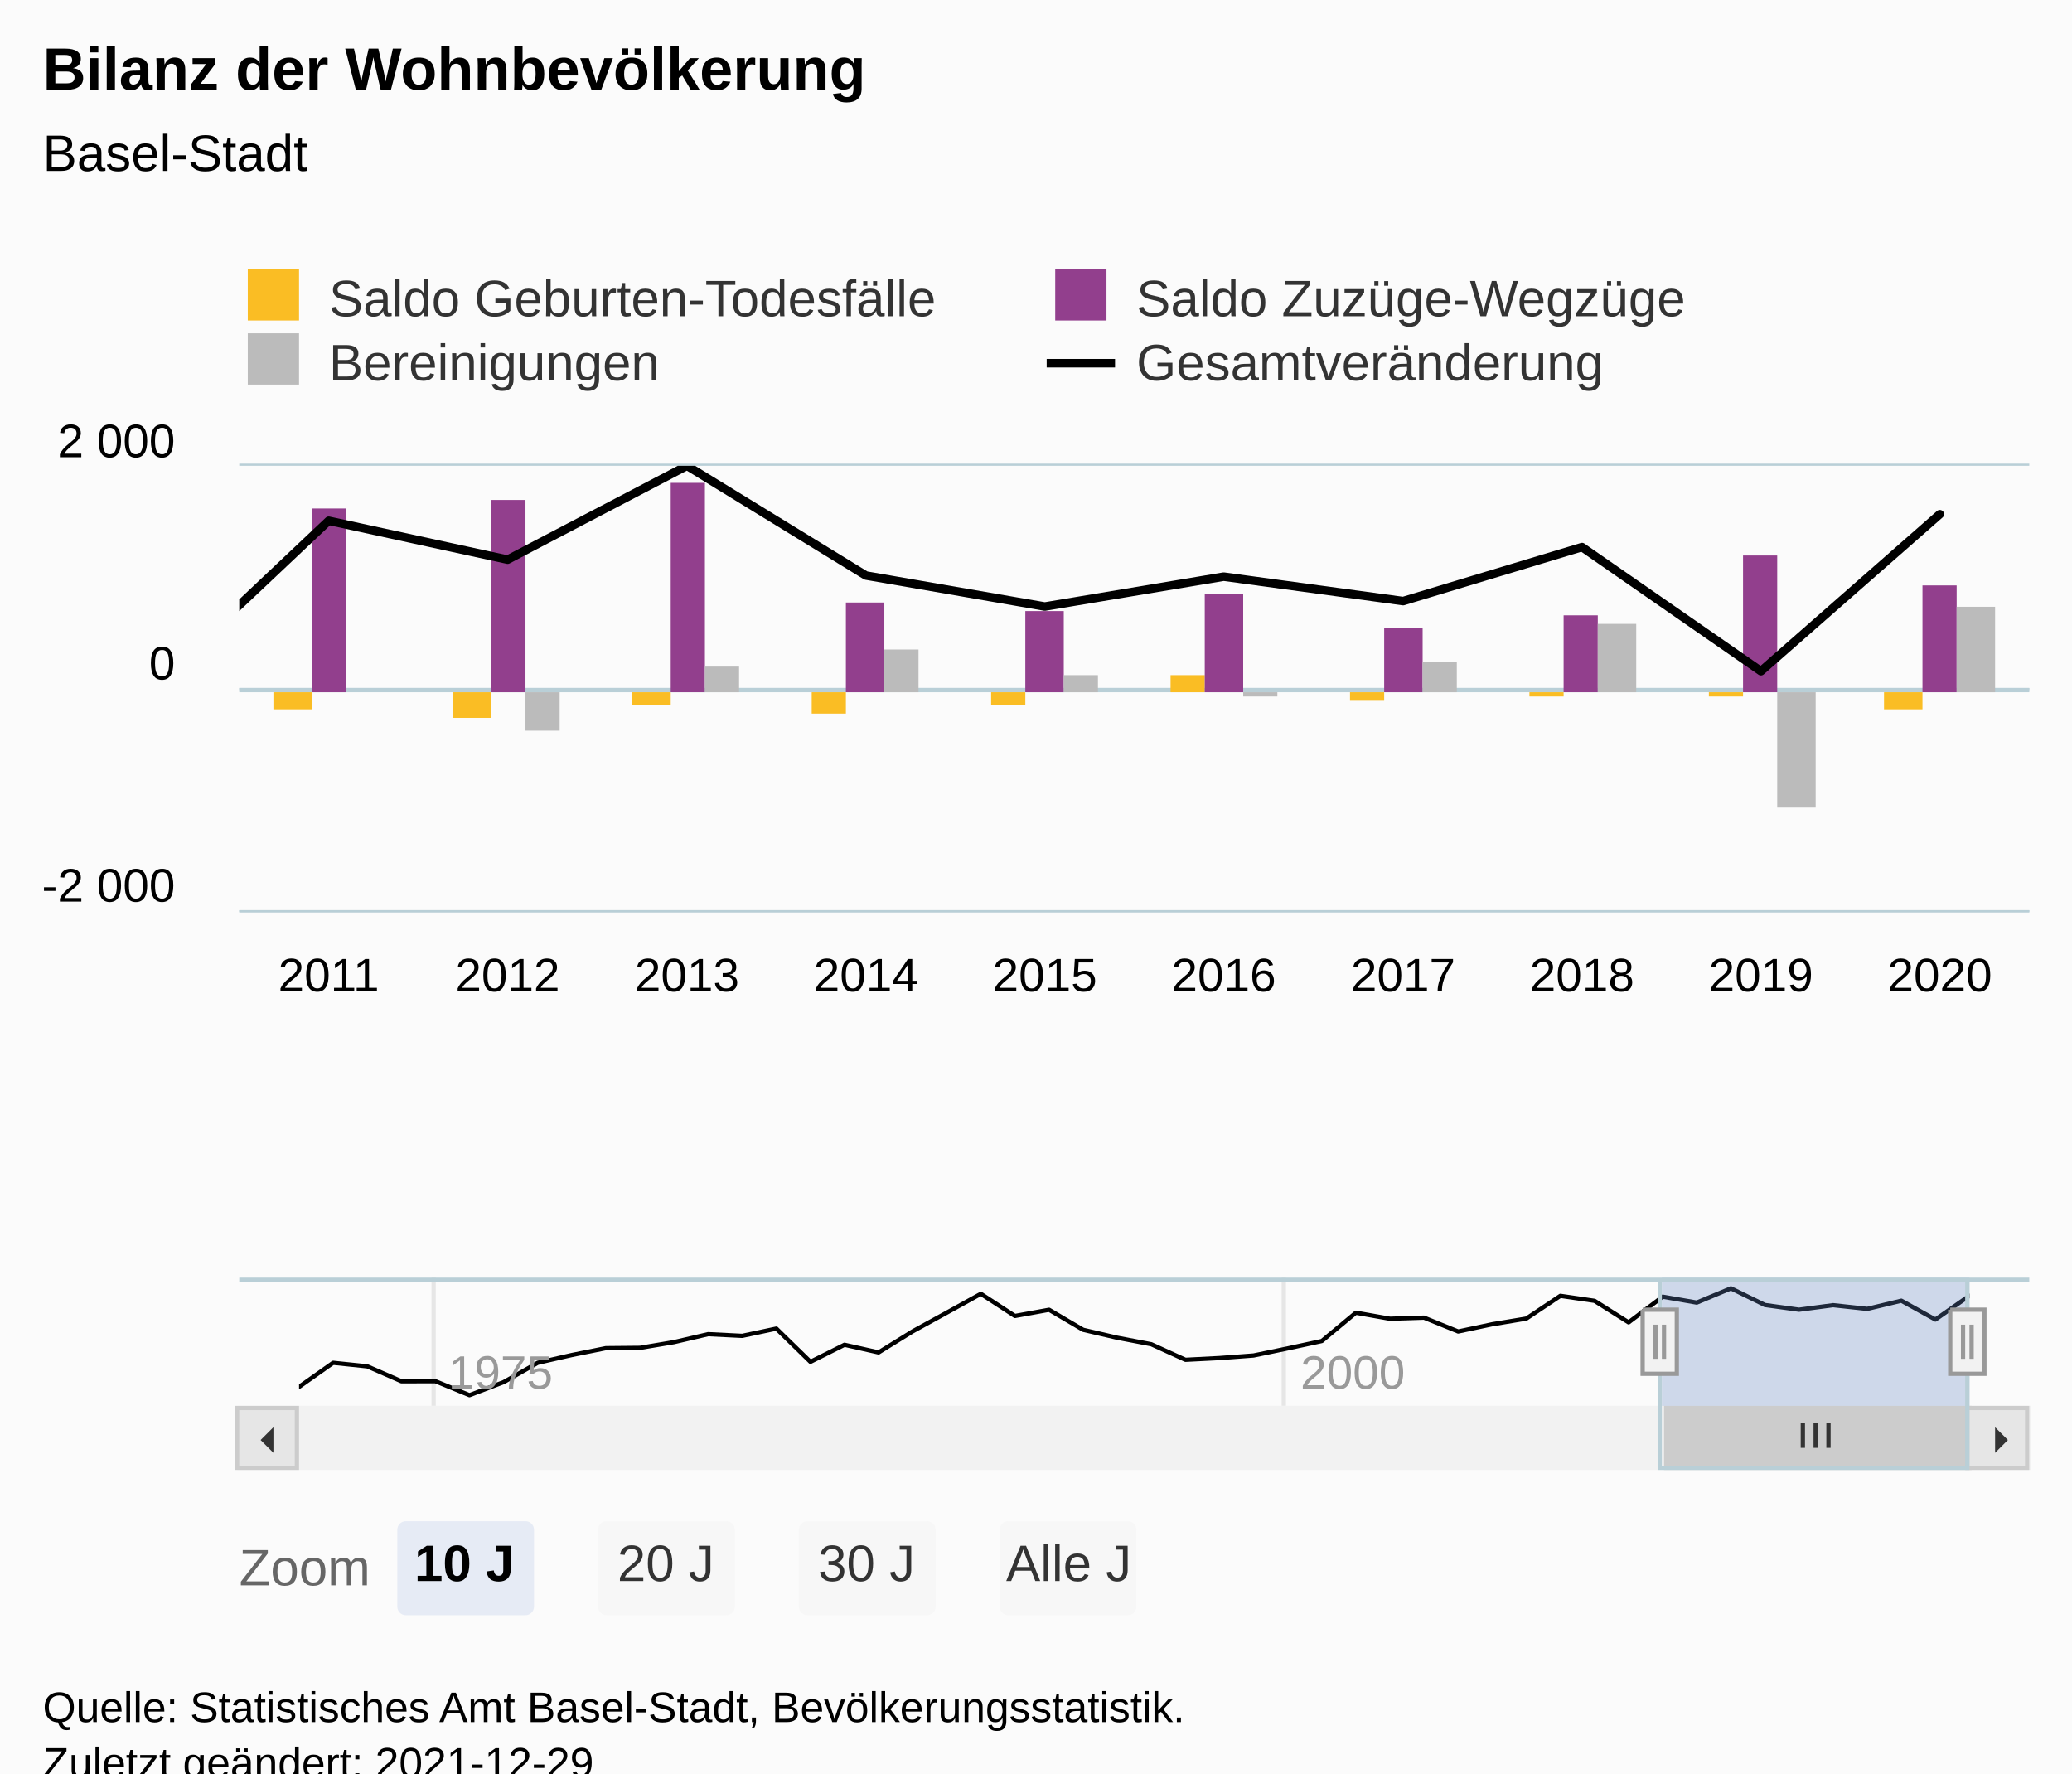
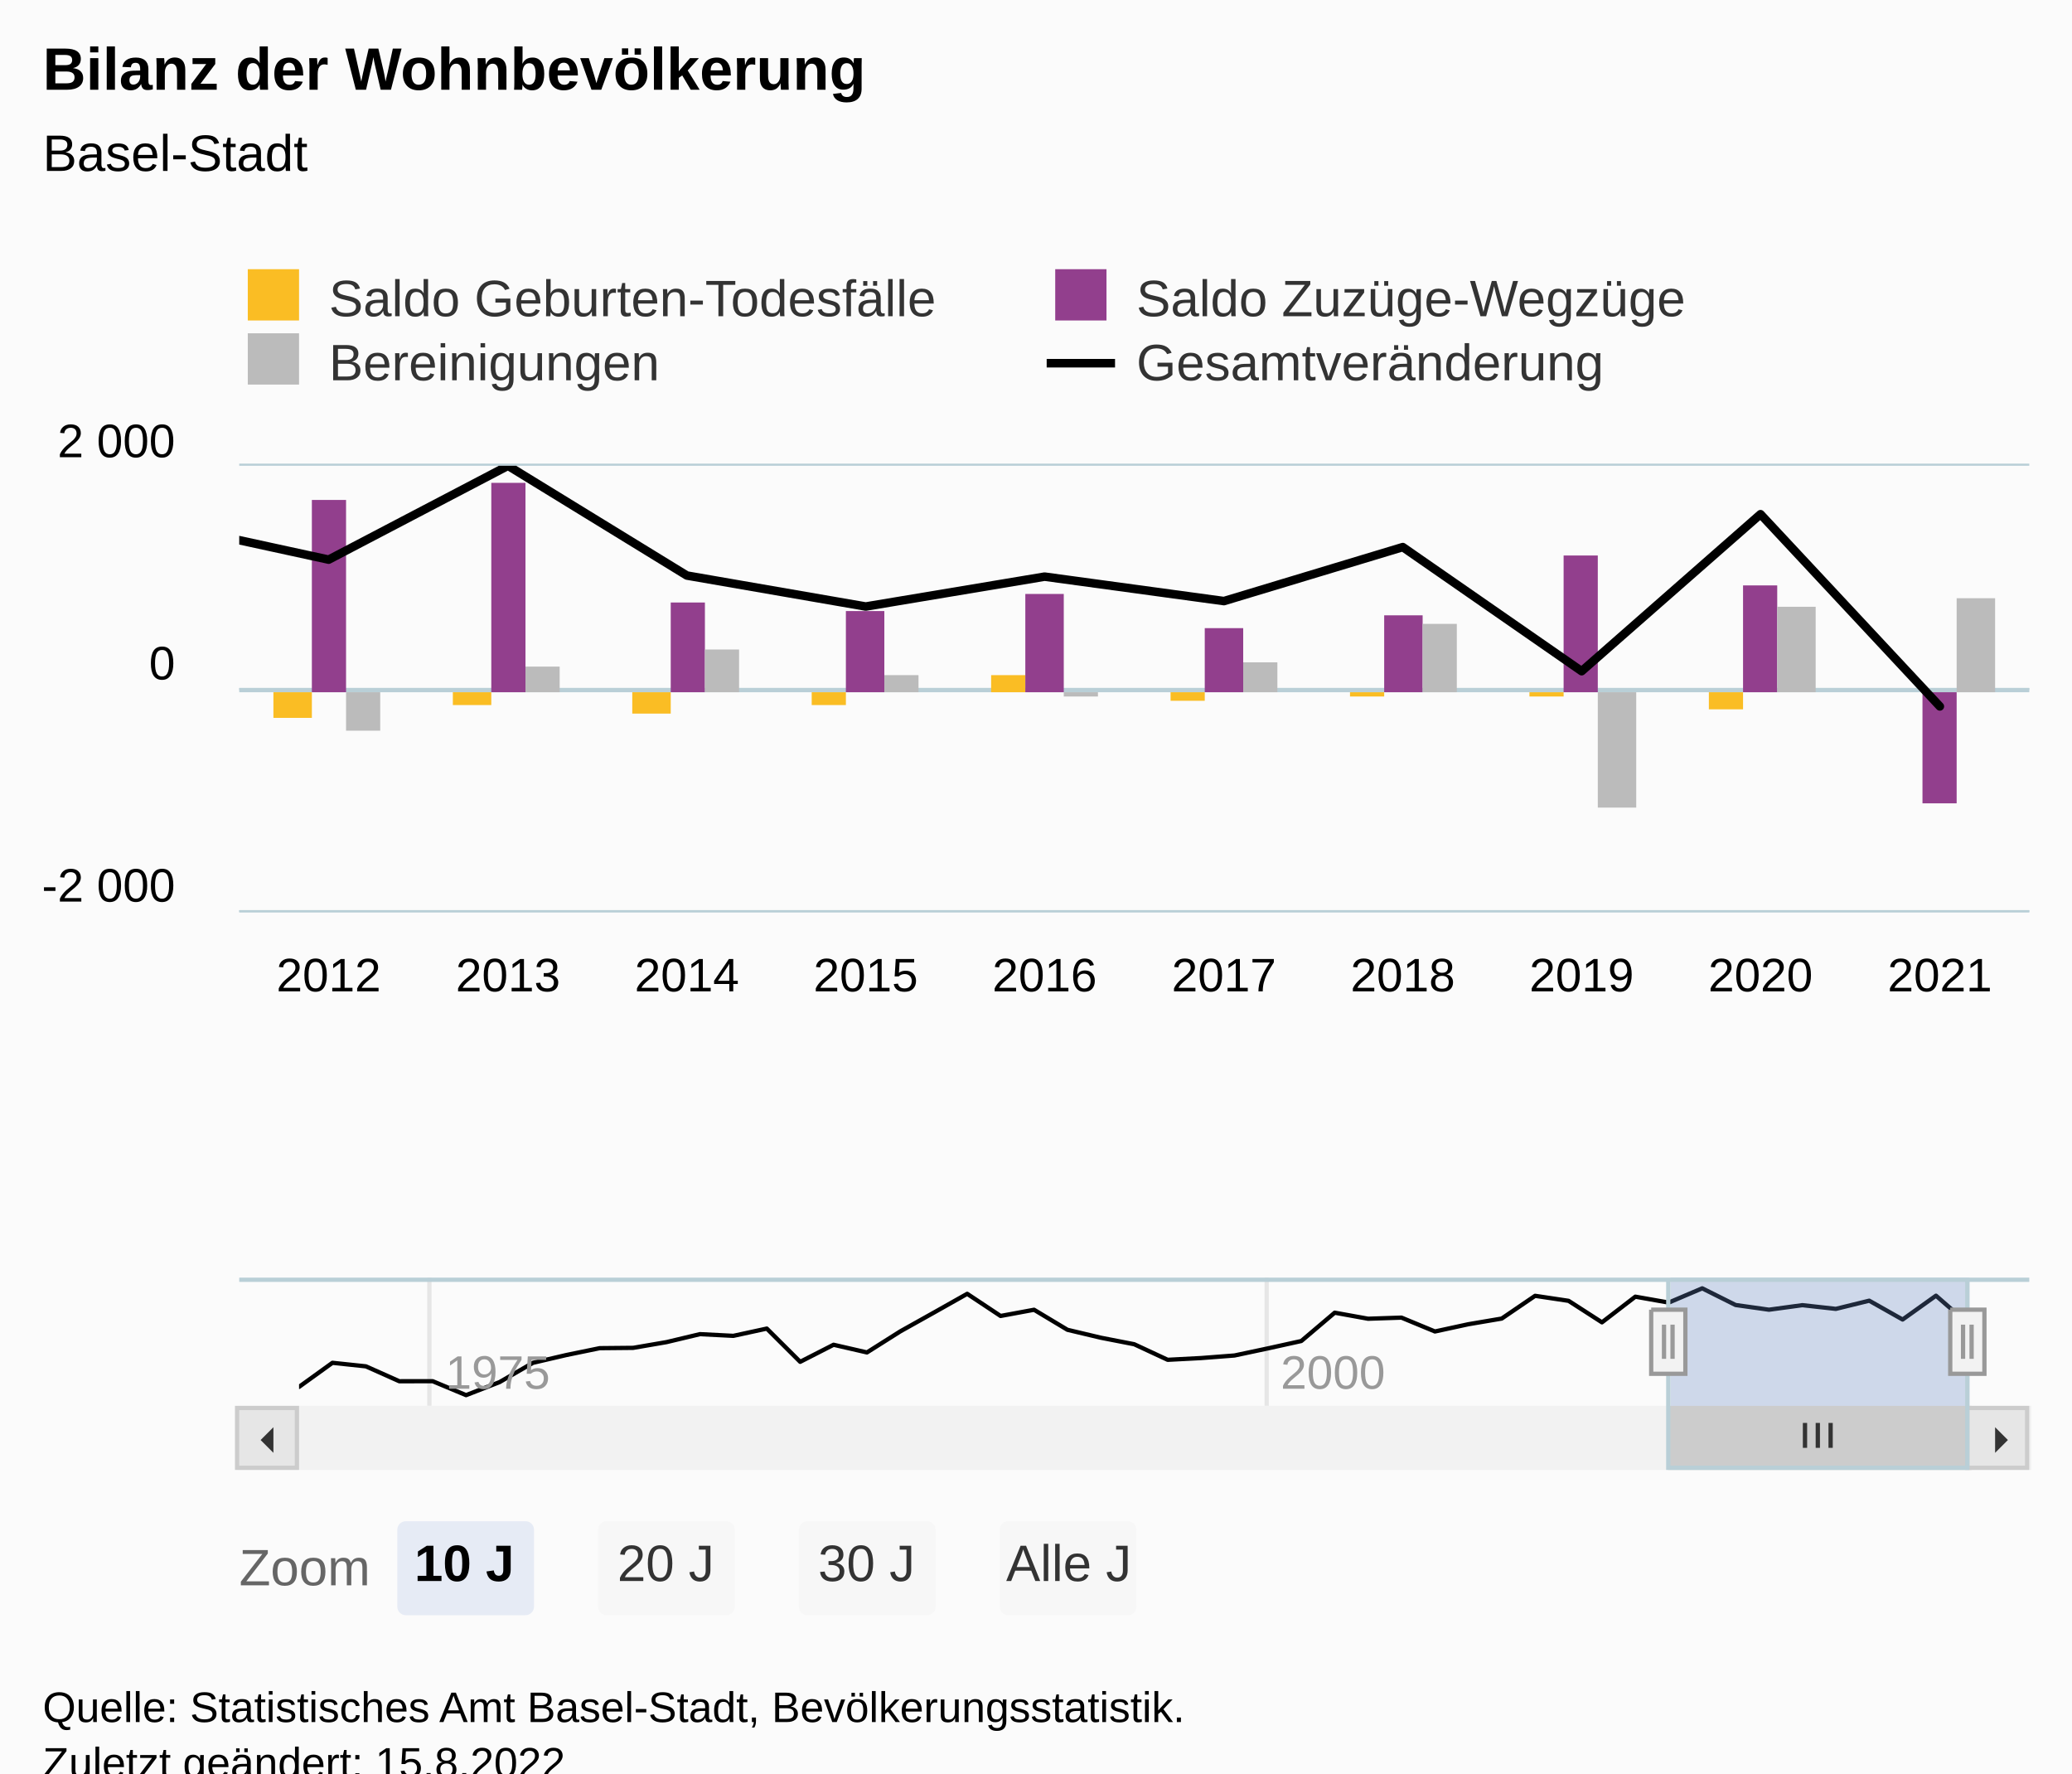
<svg xmlns="http://www.w3.org/2000/svg" version="1.1" class="highcharts-root" style="font-family:Arial;font-size:12px;" viewBox="0 0 485 415">
  <defs>
-     <clipPath id="highcharts-ynclyo6-101-">
+     <clipPath id="highcharts-orz4drz-102-">
      <rect x="0" y="0" width="419" height="104" fill="none" />
    </clipPath>
-     <clipPath id="highcharts-ynclyo6-112-">
+     <clipPath id="highcharts-orz4drz-113-">
      <rect x="0" y="0" width="419" height="104" fill="none" />
    </clipPath>
-     <clipPath id="highcharts-ynclyo6-194-">
+     <clipPath id="highcharts-orz4drz-196-">
      <rect x="0" y="0" width="391" height="30" fill="none" />
    </clipPath>
-     <clipPath id="highcharts-ynclyo6-195-">
+     <clipPath id="highcharts-orz4drz-197-">
      <rect x="56" y="109" width="419" height="104" fill="none" />
    </clipPath>
  </defs>
  <rect fill="#fbfbfb" class="highcharts-background" x="0" y="0" width="485" height="428" rx="0" ry="0" />
  <rect fill="none" class="highcharts-plot-background" x="56" y="109" width="419" height="104" />
  <g class="highcharts-pane-group" data-z-index="0" />
  <g class="highcharts-plot-lines-0" data-z-index="0">
    <path fill="none" class="highcharts-plot-line " stroke="#B9CFD7" stroke-width="1" d="M 56 161.5 L 475 161.5" />
  </g>
  <g class="highcharts-grid highcharts-xaxis-grid" data-z-index="1">
    <path fill="none" data-z-index="1" class="highcharts-grid-line" d="M 76.5 109 L 76.5 213" opacity="1" />
    <path fill="none" data-z-index="1" class="highcharts-grid-line" d="M 118.5 109 L 118.5 213" opacity="1" />
    <path fill="none" data-z-index="1" class="highcharts-grid-line" d="M 160.5 109 L 160.5 213" opacity="1" />
    <path fill="none" data-z-index="1" class="highcharts-grid-line" d="M 202.5 109 L 202.5 213" opacity="1" />
    <path fill="none" data-z-index="1" class="highcharts-grid-line" d="M 244.5 109 L 244.5 213" opacity="1" />
    <path fill="none" data-z-index="1" class="highcharts-grid-line" d="M 285.5 109 L 285.5 213" opacity="1" />
    <path fill="none" data-z-index="1" class="highcharts-grid-line" d="M 327.5 109 L 327.5 213" opacity="1" />
    <path fill="none" data-z-index="1" class="highcharts-grid-line" d="M 369.5 109 L 369.5 213" opacity="1" />
    <path fill="none" data-z-index="1" class="highcharts-grid-line" d="M 411.5 109 L 411.5 213" opacity="1" />
    <path fill="none" data-z-index="1" class="highcharts-grid-line" d="M 453.5 109 L 453.5 213" opacity="1" />
  </g>
  <g class="highcharts-grid highcharts-xaxis-grid highcharts-navigator-xaxis" data-z-index="1">
-     <path fill="none" stroke="#e6e6e6" stroke-width="1" data-z-index="1" class="highcharts-grid-line" d="M 101.5 299 L 101.5 329" opacity="1" />
-     <path fill="none" stroke="#e6e6e6" stroke-width="1" data-z-index="1" class="highcharts-grid-line" d="M 300.5 299 L 300.5 329" opacity="1" />
+     <path fill="none" stroke="#e6e6e6" stroke-width="1" data-z-index="1" class="highcharts-grid-line" d="M 100.5 299 L 100.5 329" opacity="1" />
+     <path fill="none" stroke="#e6e6e6" stroke-width="1" data-z-index="1" class="highcharts-grid-line" d="M 296.5 299 L 296.5 329" opacity="1" />
  </g>
  <g class="highcharts-grid highcharts-yaxis-grid" data-z-index="1">
    <path fill="none" stroke="#B9CFD7" stroke-width="0.5" data-z-index="1" class="highcharts-grid-line" d="M 56 213.25 L 475 213.25" opacity="1" />
    <path fill="none" stroke="#B9CFD7" stroke-width="0.5" data-z-index="1" class="highcharts-grid-line" d="M 56 161.25 L 475 161.25" opacity="1" />
    <path fill="none" stroke="#B9CFD7" stroke-width="0.5" data-z-index="1" class="highcharts-grid-line" d="M 56 108.75 L 475 108.75" opacity="1" />
  </g>
  <g class="highcharts-grid highcharts-yaxis-grid highcharts-navigator-yaxis" data-z-index="1">
    <path fill="none" data-z-index="1" class="highcharts-grid-line" d="M 70 309.5 L 461 309.5" opacity="1" />
  </g>
  <rect fill="none" class="highcharts-plot-border" data-z-index="1" x="56" y="109" width="419" height="104" />
  <g class="highcharts-axis highcharts-xaxis" data-z-index="2">
    <path fill="none" class="highcharts-axis-line" stroke="#B9CFD7" stroke-width="0.5" data-z-index="7" d="M 56 213.25 L 475 213.25" />
  </g>
  <g class="highcharts-axis highcharts-xaxis highcharts-navigator-xaxis" data-z-index="2">
    <path fill="none" class="highcharts-axis-line" data-z-index="7" d="M 70 329 L 461 329" />
  </g>
  <g class="highcharts-axis highcharts-yaxis" data-z-index="2">
    <path fill="none" class="highcharts-axis-line" data-z-index="7" d="M 56 109 L 56 213" />
  </g>
  <g class="highcharts-axis highcharts-yaxis highcharts-navigator-yaxis" data-z-index="2">
    <path fill="none" class="highcharts-axis-line" data-z-index="7" d="M 56 299 L 56 329" />
  </g>
  <g class="highcharts-scrollbar" data-z-index="3" transform="translate(56,330)">
    <rect fill="#f2f2f2" class="highcharts-scrollbar-track" x="0" rx="0" ry="0" height="14" width="419" stroke="#f2f2f2" stroke-width="1" y="-0.5" />
-     <g transform="translate(334,-0.5)">
-       <rect fill="#cccccc" class="highcharts-scrollbar-thumb" height="14" width="71" rx="0" ry="0" stroke="#cccccc" stroke-width="1" />
-       <path fill="none" d="M -3 3.5 L -3 9.333 M 0 3.5 L 0 9.333 M 3 3.5 L 3 9.333" class="highcharts-scrollbar-rifles" stroke="#333333" stroke-width="1" transform="translate(35,0)" />
+     <g transform="translate(335,-0.5)">
+       <rect fill="#cccccc" class="highcharts-scrollbar-thumb" height="14" width="70" rx="0" ry="0" stroke="#cccccc" stroke-width="1" />
+       <path fill="none" d="M -3 3.5 L -3 9.333 M 0 3.5 L 0 9.333 M 3 3.5 L 3 9.333" class="highcharts-scrollbar-rifles" stroke="#333333" stroke-width="1" transform="translate(34.5,0)" />
    </g>
    <g>
      <rect fill="#e6e6e6" class="highcharts-scrollbar-button" stroke="#cccccc" stroke-width="1" x="-0.5" y="-0.5" width="14" height="14" rx="0" ry="0" />
      <path fill="#333333" d="M 8 4 L 8 10 L 5 7" class="highcharts-scrollbar-arrow" />
    </g>
    <g transform="translate(405,0)">
      <rect fill="#e6e6e6" class="highcharts-scrollbar-button" stroke="#cccccc" stroke-width="1" x="-0.5" y="-0.5" width="14" height="14" rx="0" ry="0" />
      <path fill="#333333" d="M 6 4 L 6 10 L 9 7" class="highcharts-scrollbar-arrow" />
    </g>
  </g>
  <g class="highcharts-series-group" data-z-index="3">
-     <g class="highcharts-series highcharts-series-0 highcharts-column-series" data-z-index="0.1" opacity="1" transform="translate(56,109) scale(1 1)" clip-path="url(#highcharts-ynclyo6-112-)">
-       <rect x="8" y="53" width="9" height="4" fill="#FABD24" opacity="1" class="highcharts-point highcharts-negative" />
-       <rect x="50" y="53" width="9" height="6" fill="#FABD24" opacity="1" class="highcharts-point highcharts-negative" />
-       <rect x="92" y="53" width="9" height="3" fill="#FABD24" opacity="1" class="highcharts-point highcharts-negative" />
-       <rect x="134" y="53" width="8" height="5" fill="#FABD24" opacity="1" class="highcharts-point highcharts-negative" />
-       <rect x="176" y="53" width="8" height="3" fill="#FABD24" opacity="1" class="highcharts-point highcharts-negative" />
-       <rect x="218" y="49" width="8" height="4" fill="#FABD24" opacity="1" class="highcharts-point" />
-       <rect x="260" y="53" width="8" height="2" fill="#FABD24" opacity="1" class="highcharts-point highcharts-negative" />
+     <g class="highcharts-series highcharts-series-0 highcharts-column-series" data-z-index="0.1" opacity="1" transform="translate(56,109) scale(1 1)" clip-path="url(#highcharts-orz4drz-113-)">
+       <rect x="8" y="53" width="9" height="6" fill="#FABD24" opacity="1" class="highcharts-point highcharts-negative" />
+       <rect x="50" y="53" width="9" height="3" fill="#FABD24" opacity="1" class="highcharts-point highcharts-negative" />
+       <rect x="92" y="53" width="9" height="5" fill="#FABD24" opacity="1" class="highcharts-point highcharts-negative" />
+       <rect x="134" y="53" width="8" height="3" fill="#FABD24" opacity="1" class="highcharts-point highcharts-negative" />
+       <rect x="176" y="49" width="8" height="4" fill="#FABD24" opacity="1" class="highcharts-point" />
+       <rect x="218" y="53" width="8" height="2" fill="#FABD24" opacity="1" class="highcharts-point highcharts-negative" />
+       <rect x="260" y="53" width="8" height="1" fill="#FABD24" opacity="1" class="highcharts-point highcharts-negative" />
      <rect x="302" y="53" width="8" height="1" fill="#FABD24" opacity="1" class="highcharts-point highcharts-negative" />
-       <rect x="344" y="53" width="8" height="1" fill="#FABD24" opacity="1" class="highcharts-point highcharts-negative" />
-       <rect x="385" y="53" width="9" height="4" fill="#FABD24" opacity="1" class="highcharts-point highcharts-negative" />
+       <rect x="344" y="53" width="8" height="4" fill="#FABD24" opacity="1" class="highcharts-point highcharts-negative" />
+       <rect x="386" y="53" width="8" height="0" fill="#FABD24" opacity="1" class="highcharts-point" />
    </g>
    <g class="highcharts-markers highcharts-series-0 highcharts-column-series" data-z-index="0.1" opacity="1" transform="translate(56,109) scale(1 1)" clip-path="none" />
-     <g class="highcharts-series highcharts-series-1 highcharts-column-series" data-z-index="0.1" opacity="1" transform="translate(56,109) scale(1 1)" clip-path="url(#highcharts-ynclyo6-112-)">
-       <rect x="17" y="10" width="8" height="43" fill="#923F8D" opacity="1" class="highcharts-point" />
-       <rect x="59" y="8" width="8" height="45" fill="#923F8D" opacity="1" class="highcharts-point" />
-       <rect x="101" y="4" width="8" height="49" fill="#923F8D" opacity="1" class="highcharts-point" />
-       <rect x="142" y="32" width="9" height="21" fill="#923F8D" opacity="1" class="highcharts-point" />
-       <rect x="184" y="34" width="9" height="19" fill="#923F8D" opacity="1" class="highcharts-point" />
-       <rect x="226" y="30" width="9" height="23" fill="#923F8D" opacity="1" class="highcharts-point" />
-       <rect x="268" y="38" width="9" height="15" fill="#923F8D" opacity="1" class="highcharts-point" />
-       <rect x="310" y="35" width="8" height="18" fill="#923F8D" opacity="1" class="highcharts-point" />
-       <rect x="352" y="21" width="8" height="32" fill="#923F8D" opacity="1" class="highcharts-point" />
-       <rect x="394" y="28" width="8" height="25" fill="#923F8D" opacity="1" class="highcharts-point" />
+     <g class="highcharts-series highcharts-series-1 highcharts-column-series" data-z-index="0.1" opacity="1" transform="translate(56,109) scale(1 1)" clip-path="url(#highcharts-orz4drz-113-)">
+       <rect x="17" y="8" width="8" height="45" fill="#923F8D" opacity="1" class="highcharts-point" />
+       <rect x="59" y="4" width="8" height="49" fill="#923F8D" opacity="1" class="highcharts-point" />
+       <rect x="101" y="32" width="8" height="21" fill="#923F8D" opacity="1" class="highcharts-point" />
+       <rect x="142" y="34" width="9" height="19" fill="#923F8D" opacity="1" class="highcharts-point" />
+       <rect x="184" y="30" width="9" height="23" fill="#923F8D" opacity="1" class="highcharts-point" />
+       <rect x="226" y="38" width="9" height="15" fill="#923F8D" opacity="1" class="highcharts-point" />
+       <rect x="268" y="35" width="9" height="18" fill="#923F8D" opacity="1" class="highcharts-point" />
+       <rect x="310" y="21" width="8" height="32" fill="#923F8D" opacity="1" class="highcharts-point" />
+       <rect x="352" y="28" width="8" height="25" fill="#923F8D" opacity="1" class="highcharts-point" />
+       <rect x="394" y="53" width="8" height="26" fill="#923F8D" opacity="1" class="highcharts-point highcharts-negative" />
    </g>
    <g class="highcharts-markers highcharts-series-1 highcharts-column-series" data-z-index="0.1" opacity="1" transform="translate(56,109) scale(1 1)" clip-path="none" />
-     <g class="highcharts-series highcharts-series-2 highcharts-column-series" data-z-index="0.1" opacity="1" transform="translate(56,109) scale(1 1)" clip-path="url(#highcharts-ynclyo6-112-)">
-       <rect x="67" y="53" width="8" height="9" fill="#bbbbbb" opacity="1" class="highcharts-point highcharts-negative" />
-       <rect x="109" y="47" width="8" height="6" fill="#bbbbbb" opacity="1" class="highcharts-point" />
-       <rect x="151" y="43" width="8" height="10" fill="#bbbbbb" opacity="1" class="highcharts-point" />
-       <rect x="193" y="49" width="8" height="4" fill="#bbbbbb" opacity="1" class="highcharts-point" />
-       <rect x="235" y="53" width="8" height="1" fill="#bbbbbb" opacity="1" class="highcharts-point highcharts-negative" />
-       <rect x="277" y="46" width="8" height="7" fill="#bbbbbb" opacity="1" class="highcharts-point" />
-       <rect x="318" y="37" width="9" height="16" fill="#bbbbbb" opacity="1" class="highcharts-point" />
-       <rect x="360" y="53" width="9" height="27" fill="#bbbbbb" opacity="1" class="highcharts-point highcharts-negative" />
-       <rect x="402" y="33" width="9" height="20" fill="#bbbbbb" opacity="1" class="highcharts-point" />
+     <g class="highcharts-series highcharts-series-2 highcharts-column-series" data-z-index="0.1" opacity="1" transform="translate(56,109) scale(1 1)" clip-path="url(#highcharts-orz4drz-113-)">
+       <rect x="25" y="53" width="8" height="9" fill="#bbbbbb" opacity="1" class="highcharts-point highcharts-negative" />
+       <rect x="67" y="47" width="8" height="6" fill="#bbbbbb" opacity="1" class="highcharts-point" />
+       <rect x="109" y="43" width="8" height="10" fill="#bbbbbb" opacity="1" class="highcharts-point" />
+       <rect x="151" y="49" width="8" height="4" fill="#bbbbbb" opacity="1" class="highcharts-point" />
+       <rect x="193" y="53" width="8" height="1" fill="#bbbbbb" opacity="1" class="highcharts-point highcharts-negative" />
+       <rect x="235" y="46" width="8" height="7" fill="#bbbbbb" opacity="1" class="highcharts-point" />
+       <rect x="277" y="37" width="8" height="16" fill="#bbbbbb" opacity="1" class="highcharts-point" />
+       <rect x="318" y="53" width="9" height="27" fill="#bbbbbb" opacity="1" class="highcharts-point highcharts-negative" />
+       <rect x="360" y="33" width="9" height="20" fill="#bbbbbb" opacity="1" class="highcharts-point" />
+       <rect x="402" y="31" width="9" height="22" fill="#bbbbbb" opacity="1" class="highcharts-point" />
    </g>
    <g class="highcharts-markers highcharts-series-2 highcharts-column-series" data-z-index="0.1" opacity="1" transform="translate(56,109) scale(1 1)" clip-path="none" />
-     <g class="highcharts-series highcharts-series-3 highcharts-line-series" data-z-index="0.1" opacity="1" transform="translate(56,109) scale(1 1)" clip-path="url(#highcharts-ynclyo6-112-)">
-       <path fill="none" d="M -20.939 52.416 L 20.939 12.87 L 62.816 21.97 L 104.807 0 L 146.684 25.688 L 188.561 32.942 L 230.439 25.948 L 272.43 31.668 L 314.307 19.032 L 356.184 48.074 L 398.061 11.336" class="highcharts-graph" data-z-index="1" stroke="#000000" stroke-width="2" stroke-linejoin="round" stroke-linecap="round" />
+     <g class="highcharts-series highcharts-series-3 highcharts-line-series" data-z-index="0.1" opacity="1" transform="translate(56,109) scale(1 1)" clip-path="url(#highcharts-orz4drz-113-)">
+       <path fill="none" d="M -20.933 12.87 L 20.933 21.97 L 62.913 0 L 104.779 25.688 L 146.644 32.942 L 188.51 25.948 L 230.49 31.668 L 272.356 19.032 L 314.221 48.074 L 356.087 11.336 L 398.067 56.316" class="highcharts-graph" data-z-index="1" stroke="#000000" stroke-width="2" stroke-linejoin="round" stroke-linecap="round" />
    </g>
    <g class="highcharts-markers highcharts-series-3 highcharts-line-series" data-z-index="0.1" opacity="1" transform="translate(56,109) scale(1 1)" clip-path="none" />
-     <g class="highcharts-series highcharts-series-4 highcharts-line-series highcharts-navigator-series" data-z-index="0.1" opacity="1" transform="translate(70,299) scale(1 1)" clip-path="url(#highcharts-ynclyo6-194-)">
-       <path fill="none" d="M 0 25.565 L 7.974 19.929 L 15.97 20.758 L 23.945 24.246 L 31.919 24.234 L 39.893 27.5 L 47.889 24.451 L 55.863 19.933 L 63.838 18.112 L 71.812 16.505 L 79.808 16.43 L 87.782 15.087 L 95.756 13.223 L 103.731 13.622 L 111.727 11.919 L 119.701 19.7 L 127.675 15.707 L 135.649 17.504 L 143.646 12.555 L 151.62 8.187 L 159.594 3.784 L 167.568 8.969 L 175.564 7.516 L 183.539 12.204 L 191.513 14.06 L 199.487 15.585 L 207.483 19.23 L 215.457 18.819 L 223.432 18.219 L 231.406 16.56 L 239.402 14.83 L 247.376 8.203 L 255.351 9.617 L 263.325 9.356 L 271.321 12.599 L 279.295 10.904 L 287.269 9.577 L 295.244 4.254 L 303.24 5.427 L 311.214 10.462 L 319.188 4.455 L 327.162 5.837 L 335.158 2.5 L 343.133 6.402 L 351.107 7.504 L 359.081 6.442 L 367.077 7.31 L 375.052 5.391 L 383.026 9.803 L 391 4.222" class="highcharts-graph" data-z-index="1" stroke="#000000" stroke-width="1" stroke-linejoin="round" stroke-linecap="round" />
+     <g class="highcharts-series highcharts-series-4 highcharts-line-series highcharts-navigator-series" data-z-index="0.1" opacity="1" transform="translate(70,299) scale(1 1)" clip-path="url(#highcharts-orz4drz-196-)">
+       <path fill="none" d="M 0 25.565 L 7.814 19.929 L 15.65 20.758 L 23.465 24.246 L 31.279 24.234 L 39.094 27.5 L 46.929 24.451 L 54.744 19.933 L 62.558 18.112 L 70.373 16.505 L 78.209 16.43 L 86.023 15.087 L 93.837 13.223 L 101.652 13.622 L 109.488 11.919 L 117.302 19.7 L 125.117 15.707 L 132.931 17.504 L 140.767 12.555 L 148.581 8.187 L 156.396 3.784 L 164.21 8.969 L 172.046 7.516 L 179.86 12.204 L 187.675 14.06 L 195.489 15.585 L 203.325 19.23 L 211.14 18.819 L 218.954 18.219 L 226.768 16.56 L 234.604 14.83 L 242.419 8.203 L 250.233 9.617 L 258.048 9.356 L 265.883 12.599 L 273.698 10.904 L 281.512 9.577 L 289.327 4.254 L 297.163 5.427 L 304.977 10.462 L 312.791 4.455 L 320.606 5.837 L 328.442 2.5 L 336.256 6.402 L 344.071 7.504 L 351.885 6.442 L 359.721 7.31 L 367.535 5.391 L 375.35 9.803 L 383.164 4.222 L 391 11.055" class="highcharts-graph" data-z-index="1" stroke="#000000" stroke-width="1" stroke-linejoin="round" stroke-linecap="round" />
    </g>
    <g class="highcharts-markers highcharts-series-4 highcharts-line-series highcharts-navigator-series" data-z-index="0.1" opacity="1" transform="translate(70,299) scale(1 1)" clip-path="none" />
  </g>
  <text x="10" text-anchor="start" class="highcharts-title" data-z-index="4" style="color:#000000;font-size:14px;font-weight:bold;fill:#000000;" y="21">
    <tspan>Bilanz der Wohnbevölkerung</tspan>
  </text>
  <text x="10" text-anchor="start" class="highcharts-subtitle" data-z-index="4" style="color:#000000;font-size:12px;font-weight:normal;font-family:Arial;fill:#000000;" y="40">
    <tspan>Basel-Stadt</tspan>
  </text>
  <text x="10" text-anchor="start" class="highcharts-caption" data-z-index="4" style="color:#666666;fill:#666666;" y="390" />
  <g class="highcharts-axis-labels highcharts-xaxis-labels" data-z-index="7">
-     <text x="76.939" style="color:#000000;cursor:default;font-size:11px;fill:#000000;" text-anchor="middle" transform="translate(0,0)" y="232" opacity="1">2011</text>
-     <text x="118.816" style="color:#000000;cursor:default;font-size:11px;fill:#000000;" text-anchor="middle" transform="translate(0,0)" y="232" opacity="1">2012</text>
-     <text x="160.807" style="color:#000000;cursor:default;font-size:11px;fill:#000000;" text-anchor="middle" transform="translate(0,0)" y="232" opacity="1">2013</text>
-     <text x="202.684" style="color:#000000;cursor:default;font-size:11px;fill:#000000;" text-anchor="middle" transform="translate(0,0)" y="232" opacity="1">2014</text>
-     <text x="244.561" style="color:#000000;cursor:default;font-size:11px;fill:#000000;" text-anchor="middle" transform="translate(0,0)" y="232" opacity="1">2015</text>
-     <text x="286.439" style="color:#000000;cursor:default;font-size:11px;fill:#000000;" text-anchor="middle" transform="translate(0,0)" y="232" opacity="1">2016</text>
-     <text x="328.43" style="color:#000000;cursor:default;font-size:11px;fill:#000000;" text-anchor="middle" transform="translate(0,0)" y="232" opacity="1">2017</text>
-     <text x="370.307" style="color:#000000;cursor:default;font-size:11px;fill:#000000;" text-anchor="middle" transform="translate(0,0)" y="232" opacity="1">2018</text>
-     <text x="412.184" style="color:#000000;cursor:default;font-size:11px;fill:#000000;" text-anchor="middle" transform="translate(0,0)" y="232" opacity="1">2019</text>
-     <text x="454.061" style="color:#000000;cursor:default;font-size:11px;fill:#000000;" text-anchor="middle" transform="translate(0,0)" y="232" opacity="1">2020</text>
+     <text x="76.933" style="color:#000000;cursor:default;font-size:11px;fill:#000000;" text-anchor="middle" transform="translate(0,0)" y="232" opacity="1">2012</text>
+     <text x="118.913" style="color:#000000;cursor:default;font-size:11px;fill:#000000;" text-anchor="middle" transform="translate(0,0)" y="232" opacity="1">2013</text>
+     <text x="160.779" style="color:#000000;cursor:default;font-size:11px;fill:#000000;" text-anchor="middle" transform="translate(0,0)" y="232" opacity="1">2014</text>
+     <text x="202.644" style="color:#000000;cursor:default;font-size:11px;fill:#000000;" text-anchor="middle" transform="translate(0,0)" y="232" opacity="1">2015</text>
+     <text x="244.51" style="color:#000000;cursor:default;font-size:11px;fill:#000000;" text-anchor="middle" transform="translate(0,0)" y="232" opacity="1">2016</text>
+     <text x="286.49" style="color:#000000;cursor:default;font-size:11px;fill:#000000;" text-anchor="middle" transform="translate(0,0)" y="232" opacity="1">2017</text>
+     <text x="328.356" style="color:#000000;cursor:default;font-size:11px;fill:#000000;" text-anchor="middle" transform="translate(0,0)" y="232" opacity="1">2018</text>
+     <text x="370.221" style="color:#000000;cursor:default;font-size:11px;fill:#000000;" text-anchor="middle" transform="translate(0,0)" y="232" opacity="1">2019</text>
+     <text x="412.087" style="color:#000000;cursor:default;font-size:11px;fill:#000000;" text-anchor="middle" transform="translate(0,0)" y="232" opacity="1">2020</text>
+     <text x="454.067" style="color:#000000;cursor:default;font-size:11px;fill:#000000;" text-anchor="middle" transform="translate(0,0)" y="232" opacity="1">2021</text>
  </g>
  <g class="highcharts-axis-labels highcharts-xaxis-labels highcharts-navigator-xaxis" data-z-index="7">
-     <text x="104.919" style="color:#999999;cursor:default;font-size:11px;fill:#999999;" text-anchor="start" transform="translate(0,0)" y="325" opacity="1">1975</text>
-     <text x="304.406" style="color:#999999;cursor:default;font-size:11px;fill:#999999;" text-anchor="start" transform="translate(0,0)" y="325" opacity="1">2000</text>
+     <text x="104.279" style="color:#999999;cursor:default;font-size:11px;fill:#999999;" text-anchor="start" transform="translate(0,0)" y="325" opacity="1">1975</text>
+     <text x="299.768" style="color:#999999;cursor:default;font-size:11px;fill:#999999;" text-anchor="start" transform="translate(0,0)" y="325" opacity="1">2000</text>
  </g>
  <g class="highcharts-axis-labels highcharts-yaxis-labels" data-z-index="7">
    <text x="41" style="color:#000000;cursor:default;font-size:11px;fill:#000000;" text-anchor="end" transform="translate(0,0)" y="159" opacity="1">0</text>
    <text x="41" style="color:#000000;cursor:default;font-size:11px;fill:#000000;" text-anchor="end" transform="translate(0,0)" y="107" opacity="1">
      <tspan>2 000</tspan>
    </text>
    <text x="41" style="color:#000000;cursor:default;font-size:11px;fill:#000000;" text-anchor="end" transform="translate(0,0)" y="211" opacity="1">
      <tspan>-2 000</tspan>
    </text>
  </g>
  <g class="highcharts-axis-labels highcharts-yaxis-labels highcharts-navigator-yaxis" data-z-index="7" />
  <g class="highcharts-range-selector-group" data-z-index="7" transform="translate(0,346)">
    <g class="highcharts-range-selector-buttons" transform="translate(0,10)">
      <text x="56" y="15" style="color:#666666;fill:#666666;">Zoom</text>
      <g class="highcharts-button highcharts-button-pressed" data-z-index="7" transform="translate(93,0)">
        <rect fill="#e6ebf5" class="highcharts-button-box" x="0" y="0" width="32" height="22" rx="2" ry="2" />
        <text x="4" data-z-index="1" y="14" style="color:#000000;cursor:pointer;font-weight:bold;fill:#000000;">
          <tspan>10 J</tspan>
        </text>
      </g>
      <g class="highcharts-button highcharts-button-normal" data-z-index="7" transform="translate(140,0)">
        <rect fill="#f7f7f7" class="highcharts-button-box" x="0" y="0" width="32" height="22" rx="2" ry="2" />
        <text x="4.5" data-z-index="1" y="14" style="color:#333333;cursor:pointer;font-weight:normal;fill:#333333;">
          <tspan>20 J</tspan>
        </text>
      </g>
      <g class="highcharts-button highcharts-button-normal" data-z-index="7" transform="translate(187,0)">
        <rect fill="#f7f7f7" class="highcharts-button-box" x="0" y="0" width="32" height="22" rx="2" ry="2" />
        <text x="4.5" data-z-index="1" y="14" style="color:#333333;cursor:pointer;font-weight:normal;fill:#333333;">
          <tspan>30 J</tspan>
        </text>
      </g>
      <g class="highcharts-button highcharts-button-normal" data-z-index="7" transform="translate(234,0)">
        <rect fill="#f7f7f7" class="highcharts-button-box" x="0" y="0" width="32" height="22" rx="2" ry="2" />
        <text x="1.5" data-z-index="1" y="14" style="color:#333333;cursor:pointer;font-weight:normal;fill:#333333;">
          <tspan>Alle J</tspan>
        </text>
      </g>
    </g>
  </g>
  <g class="highcharts-legend" data-z-index="7" transform="translate(48,56)">
    <rect fill="none" class="highcharts-legend-box" rx="0" ry="0" x="0" y="0" width="374" height="41" visibility="visible" />
    <g data-z-index="1">
      <g>
        <g class="highcharts-legend-item highcharts-column-series highcharts-color-undefined highcharts-series-0" data-z-index="1" transform="translate(8,3)">
          <text x="21" style="color:#333333;cursor:pointer;font-size:12px;font-weight:normal;fill:#333333;" text-anchor="start" data-z-index="2" y="15">
            <tspan>Saldo Geburten-Todesfälle</tspan>
          </text>
          <rect x="2" y="4" width="12" height="12" fill="#FABD24" class="highcharts-point" data-z-index="3" />
        </g>
        <g class="highcharts-legend-item highcharts-column-series highcharts-color-undefined highcharts-series-1" data-z-index="1" transform="translate(197,3)">
          <text x="21" y="15" style="color:#333333;cursor:pointer;font-size:12px;font-weight:normal;fill:#333333;" text-anchor="start" data-z-index="2">
            <tspan>Saldo Zuzüge-Wegzüge</tspan>
          </text>
          <rect x="2" y="4" width="12" height="12" fill="#923F8D" class="highcharts-point" data-z-index="3" />
        </g>
        <g class="highcharts-legend-item highcharts-column-series highcharts-color-undefined highcharts-series-2" data-z-index="1" transform="translate(8,18)">
          <text x="21" y="15" style="color:#333333;cursor:pointer;font-size:12px;font-weight:normal;fill:#333333;" text-anchor="start" data-z-index="2">
            <tspan>Bereinigungen</tspan>
          </text>
          <rect x="2" y="4" width="12" height="12" fill="#bbbbbb" class="highcharts-point" data-z-index="3" />
        </g>
        <g class="highcharts-legend-item highcharts-line-series highcharts-color-undefined highcharts-series-3" data-z-index="1" transform="translate(197,18)">
          <path fill="none" d="M 0 11 L 16 11" class="highcharts-graph" stroke="#000000" stroke-width="2" />
          <text x="21" y="15" style="color:#333333;cursor:pointer;font-size:12px;font-weight:normal;fill:#333333;" text-anchor="start" data-z-index="2">
            <tspan>Gesamtveränderung</tspan>
          </text>
        </g>
      </g>
    </g>
  </g>
  <g class="highcharts-navigator" data-z-index="8" visibility="visible">
-     <rect fill="rgb(0,0,0)" fill-opacity="0" class="highcharts-navigator-mask-outside" x="70" y="299" width="319" height="30" />
-     <rect fill="rgb(102,133,194)" fill-opacity="0.3" class="highcharts-navigator-mask-inside" style="cursor:ew-resize;" x="389" y="299" width="72" height="30" />
+     <rect fill="rgb(0,0,0)" fill-opacity="0" class="highcharts-navigator-mask-outside" x="70" y="299" width="321" height="30" />
+     <rect fill="rgb(102,133,194)" fill-opacity="0.3" class="highcharts-navigator-mask-inside" style="cursor:ew-resize;" x="391" y="299" width="70" height="30" />
    <rect fill="rgb(0,0,0)" fill-opacity="0" class="highcharts-navigator-mask-outside" x="461" y="299" width="0" height="30" />
-     <path fill="none" class="highcharts-navigator-outline" stroke="#B9CFD7" stroke-width="1" d="M 56 299.5 L 388.5 299.5 L 388.5 343.5 L 460.5 343.5 L 460.5 299.5 L 475 299.5 M 388 299.5 L 461 299.5" />
+     <path fill="none" class="highcharts-navigator-outline" stroke="#B9CFD7" stroke-width="1" d="M 56 299.5 L 390.5 299.5 L 390.5 343.5 L 460.5 343.5 L 460.5 299.5 L 475 299.5 M 390 299.5 L 461 299.5" />
    <path fill="#f2f2f2" d="M -4.5 0.5 L 3.5 0.5 L 3.5 15.5 L -4.5 15.5 L -4.5 0.5 M -1.5 4 L -1.5 12 M 0.5 4 L 0.5 12" data-z-index="6" class="highcharts-navigator-handle highcharts-navigator-handle-right" stroke="#999999" stroke-width="1" style="cursor:ew-resize;" transform="translate(461,306)" />
-     <path fill="#f2f2f2" d="M -4.5 0.5 L 3.5 0.5 L 3.5 15.5 L -4.5 15.5 L -4.5 0.5 M -1.5 4 L -1.5 12 M 0.5 4 L 0.5 12" data-z-index="7" class="highcharts-navigator-handle highcharts-navigator-handle-left" stroke="#999999" stroke-width="1" style="cursor:ew-resize;" transform="translate(389,306)" />
+     <path fill="#f2f2f2" d="M -4.5 0.5 L 3.5 0.5 L 3.5 15.5 L -4.5 15.5 L -4.5 0.5 M -1.5 4 L -1.5 12 M 0.5 4 L 0.5 12" data-z-index="7" class="highcharts-navigator-handle highcharts-navigator-handle-left" stroke="#999999" stroke-width="1" style="cursor:ew-resize;" transform="translate(391,306)" />
  </g>
  <text x="10" class="highcharts-credits" text-anchor="start" data-z-index="8" style="cursor:default;color:#000000;font-size:10px;fill:#000000;" y="403">
    <tspan>Quelle: Statistisches Amt Basel-Stadt, Bevölkerungsstatistik.</tspan>
-     <tspan x="10" dy="13">Zuletzt geändert: 2021-12-29</tspan>
+     <tspan x="10" dy="13">Zuletzt geändert: 15.8.2022</tspan>
  </text>
-   <g class="highcharts-control-points" data-z-index="99" clip-path="url(#highcharts-ynclyo6-195-)" />
+   <g class="highcharts-control-points" data-z-index="99" clip-path="url(#highcharts-orz4drz-197-)" />
</svg>
